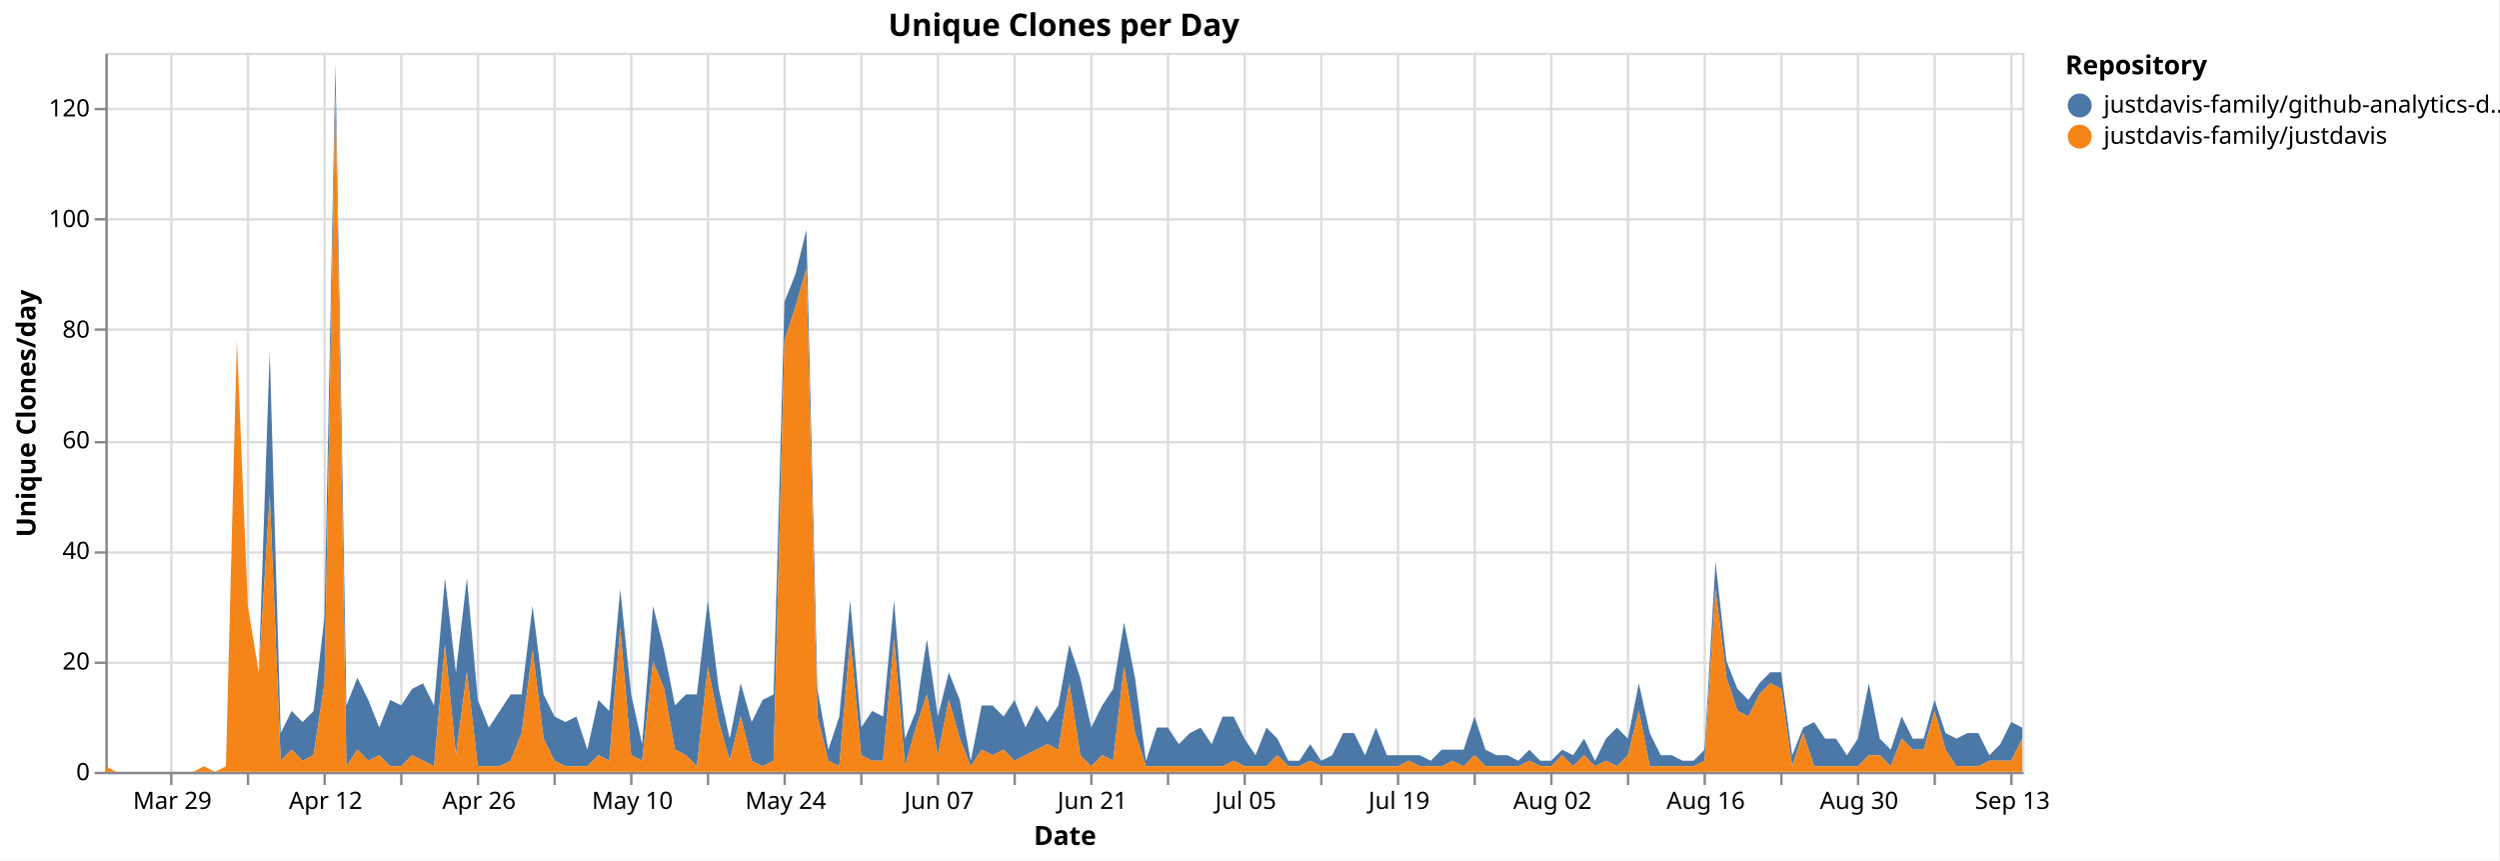
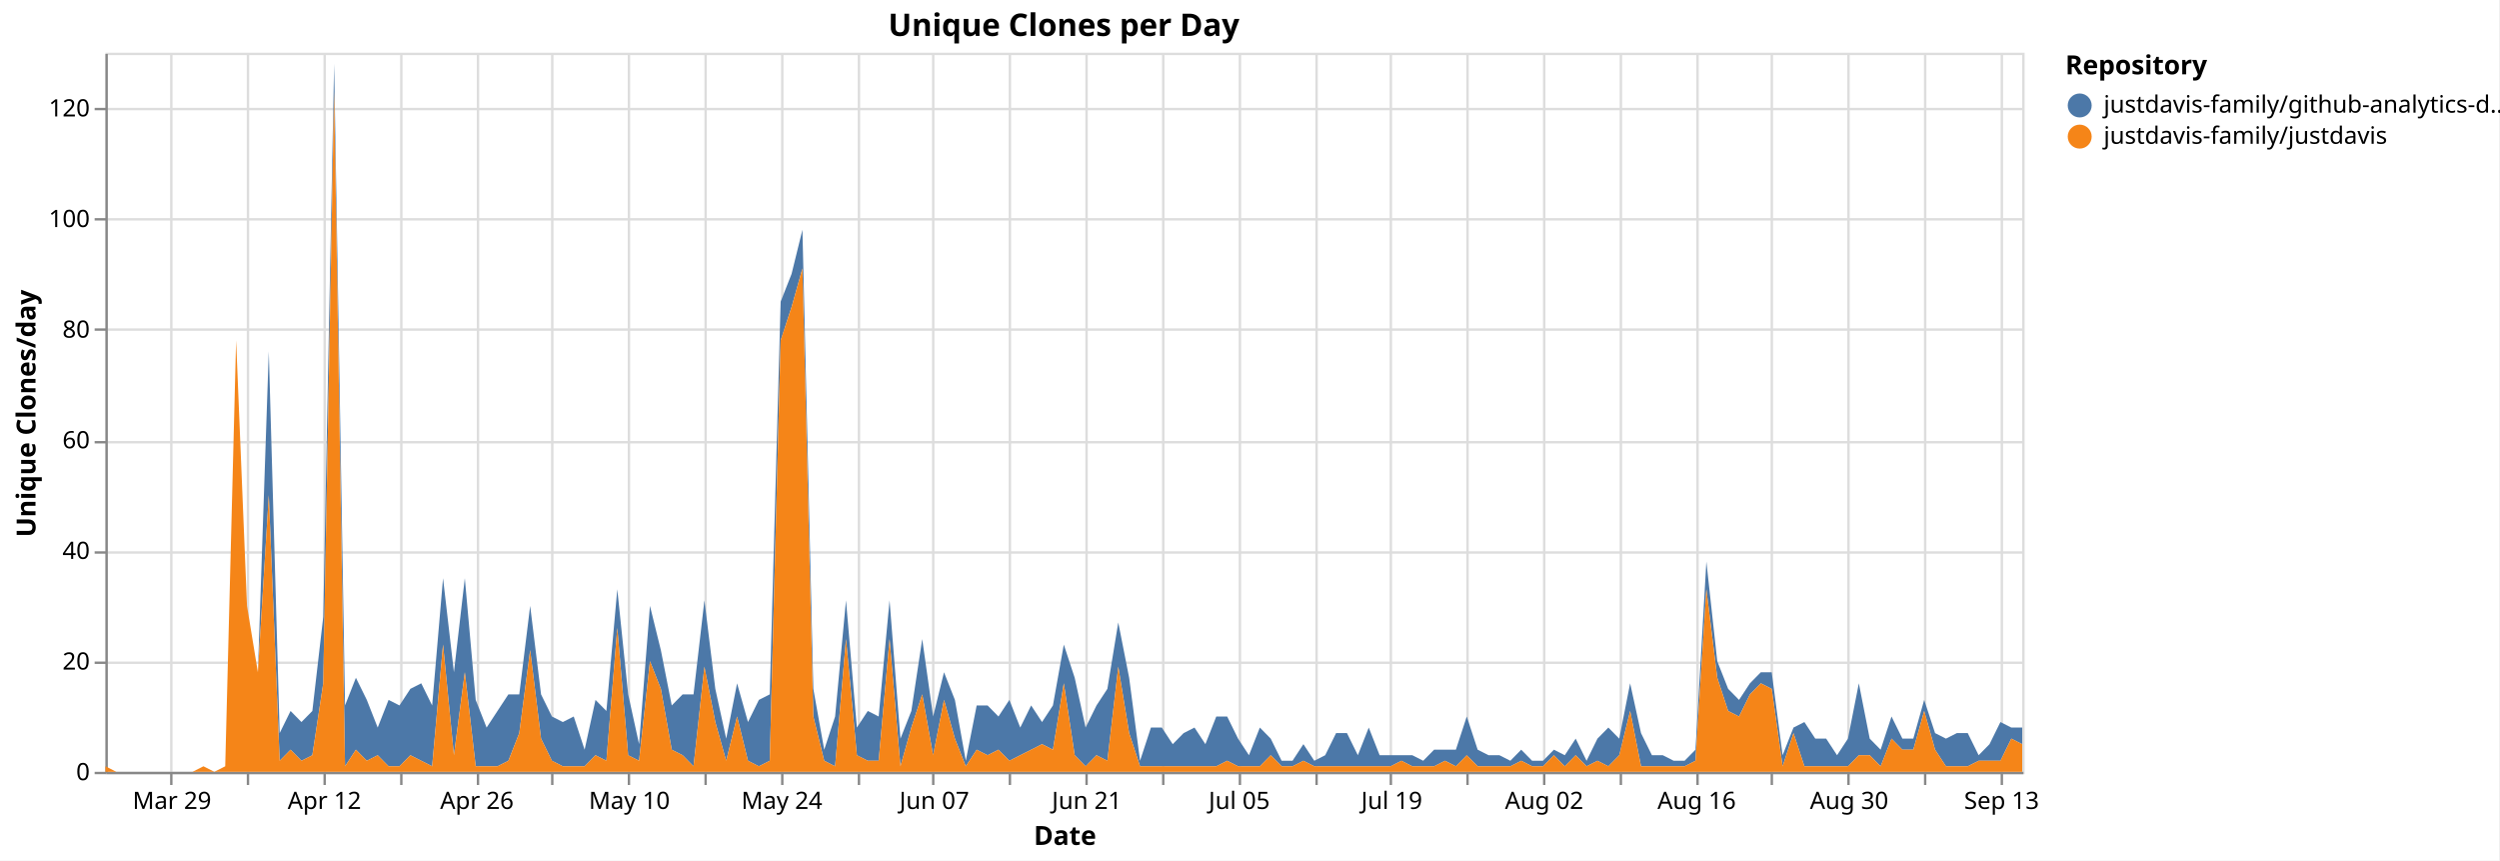
<svg xmlns="http://www.w3.org/2000/svg" version="1.1" class="marks" width="1043" height="359" viewBox="0 0 1043 359">
  <rect width="1043" height="359" fill="white" />
  <g fill="none" stroke-miterlimit="10" transform="translate(44,22)">
    <g class="mark-group role-frame root" role="graphics-object" aria-roledescription="group mark container">
      <g transform="translate(0,0)">
        <path class="background" aria-hidden="true" d="M0.5,0.5h800v300h-800Z" stroke="#ddd" />
        <g>
          <g class="mark-group role-axis" aria-hidden="true">
            <g transform="translate(0.5,300.5)">
              <path class="background" aria-hidden="true" d="M0,0h0v0h0Z" pointer-events="none" />
              <g>
                <g class="mark-rule role-axis-grid" pointer-events="none">
                  <line transform="translate(27,-300)" x2="0" y2="300" stroke="#ddd" stroke-width="1" opacity="1" />
                  <line transform="translate(59,-300)" x2="0" y2="300" stroke="#ddd" stroke-width="1" opacity="1" />
                  <line transform="translate(91,-300)" x2="0" y2="300" stroke="#ddd" stroke-width="1" opacity="1" />
                  <line transform="translate(123,-300)" x2="0" y2="300" stroke="#ddd" stroke-width="1" opacity="1" />
                  <line transform="translate(155,-300)" x2="0" y2="300" stroke="#ddd" stroke-width="1" opacity="1" />
-                   <line transform="translate(187,-300)" x2="0" y2="300" stroke="#ddd" stroke-width="1" opacity="1" />
-                   <line transform="translate(219,-300)" x2="0" y2="300" stroke="#ddd" stroke-width="1" opacity="1" />
-                   <line transform="translate(251,-300)" x2="0" y2="300" stroke="#ddd" stroke-width="1" opacity="1" />
-                   <line transform="translate(283,-300)" x2="0" y2="300" stroke="#ddd" stroke-width="1" opacity="1" />
-                   <line transform="translate(315,-300)" x2="0" y2="300" stroke="#ddd" stroke-width="1" opacity="1" />
-                   <line transform="translate(347,-300)" x2="0" y2="300" stroke="#ddd" stroke-width="1" opacity="1" />
-                   <line transform="translate(379,-300)" x2="0" y2="300" stroke="#ddd" stroke-width="1" opacity="1" />
-                   <line transform="translate(411,-300)" x2="0" y2="300" stroke="#ddd" stroke-width="1" opacity="1" />
-                   <line transform="translate(443,-300)" x2="0" y2="300" stroke="#ddd" stroke-width="1" opacity="1" />
-                   <line transform="translate(475,-300)" x2="0" y2="300" stroke="#ddd" stroke-width="1" opacity="1" />
-                   <line transform="translate(507,-300)" x2="0" y2="300" stroke="#ddd" stroke-width="1" opacity="1" />
-                   <line transform="translate(539,-300)" x2="0" y2="300" stroke="#ddd" stroke-width="1" opacity="1" />
-                   <line transform="translate(571,-300)" x2="0" y2="300" stroke="#ddd" stroke-width="1" opacity="1" />
-                   <line transform="translate(603,-300)" x2="0" y2="300" stroke="#ddd" stroke-width="1" opacity="1" />
-                   <line transform="translate(635,-300)" x2="0" y2="300" stroke="#ddd" stroke-width="1" opacity="1" />
-                   <line transform="translate(667,-300)" x2="0" y2="300" stroke="#ddd" stroke-width="1" opacity="1" />
-                   <line transform="translate(699,-300)" x2="0" y2="300" stroke="#ddd" stroke-width="1" opacity="1" />
-                   <line transform="translate(731,-300)" x2="0" y2="300" stroke="#ddd" stroke-width="1" opacity="1" />
-                   <line transform="translate(763,-300)" x2="0" y2="300" stroke="#ddd" stroke-width="1" opacity="1" />
-                   <line transform="translate(795,-300)" x2="0" y2="300" stroke="#ddd" stroke-width="1" opacity="1" />
+                   <line transform="translate(186,-300)" x2="0" y2="300" stroke="#ddd" stroke-width="1" opacity="1" />
+                   <line transform="translate(218,-300)" x2="0" y2="300" stroke="#ddd" stroke-width="1" opacity="1" />
+                   <line transform="translate(250,-300)" x2="0" y2="300" stroke="#ddd" stroke-width="1" opacity="1" />
+                   <line transform="translate(282,-300)" x2="0" y2="300" stroke="#ddd" stroke-width="1" opacity="1" />
+                   <line transform="translate(314,-300)" x2="0" y2="300" stroke="#ddd" stroke-width="1" opacity="1" />
+                   <line transform="translate(345,-300)" x2="0" y2="300" stroke="#ddd" stroke-width="1" opacity="1" />
+                   <line transform="translate(377,-300)" x2="0" y2="300" stroke="#ddd" stroke-width="1" opacity="1" />
+                   <line transform="translate(409,-300)" x2="0" y2="300" stroke="#ddd" stroke-width="1" opacity="1" />
+                   <line transform="translate(441,-300)" x2="0" y2="300" stroke="#ddd" stroke-width="1" opacity="1" />
+                   <line transform="translate(473,-300)" x2="0" y2="300" stroke="#ddd" stroke-width="1" opacity="1" />
+                   <line transform="translate(505,-300)" x2="0" y2="300" stroke="#ddd" stroke-width="1" opacity="1" />
+                   <line transform="translate(536,-300)" x2="0" y2="300" stroke="#ddd" stroke-width="1" opacity="1" />
+                   <line transform="translate(568,-300)" x2="0" y2="300" stroke="#ddd" stroke-width="1" opacity="1" />
+                   <line transform="translate(600,-300)" x2="0" y2="300" stroke="#ddd" stroke-width="1" opacity="1" />
+                   <line transform="translate(632,-300)" x2="0" y2="300" stroke="#ddd" stroke-width="1" opacity="1" />
+                   <line transform="translate(664,-300)" x2="0" y2="300" stroke="#ddd" stroke-width="1" opacity="1" />
+                   <line transform="translate(695,-300)" x2="0" y2="300" stroke="#ddd" stroke-width="1" opacity="1" />
+                   <line transform="translate(727,-300)" x2="0" y2="300" stroke="#ddd" stroke-width="1" opacity="1" />
+                   <line transform="translate(759,-300)" x2="0" y2="300" stroke="#ddd" stroke-width="1" opacity="1" />
+                   <line transform="translate(791,-300)" x2="0" y2="300" stroke="#ddd" stroke-width="1" opacity="1" />
                </g>
              </g>
              <path class="foreground" aria-hidden="true" d="" pointer-events="none" display="none" />
            </g>
          </g>
          <g class="mark-group role-axis" aria-hidden="true">
            <g transform="translate(0.5,0.5)">
              <path class="background" aria-hidden="true" d="M0,0h0v0h0Z" pointer-events="none" />
              <g>
                <g class="mark-rule role-axis-grid" pointer-events="none">
                  <line transform="translate(0,300)" x2="800" y2="0" stroke="#ddd" stroke-width="1" opacity="1" />
                  <line transform="translate(0,254)" x2="800" y2="0" stroke="#ddd" stroke-width="1" opacity="1" />
                  <line transform="translate(0,208)" x2="800" y2="0" stroke="#ddd" stroke-width="1" opacity="1" />
                  <line transform="translate(0,162)" x2="800" y2="0" stroke="#ddd" stroke-width="1" opacity="1" />
                  <line transform="translate(0,115)" x2="800" y2="0" stroke="#ddd" stroke-width="1" opacity="1" />
                  <line transform="translate(0,69)" x2="800" y2="0" stroke="#ddd" stroke-width="1" opacity="1" />
                  <line transform="translate(0,23)" x2="800" y2="0" stroke="#ddd" stroke-width="1" opacity="1" />
                </g>
              </g>
              <path class="foreground" aria-hidden="true" d="" pointer-events="none" display="none" />
            </g>
          </g>
-           <g class="mark-group role-axis" role="graphics-symbol" aria-roledescription="axis" aria-label="X-axis titled 'Date' for a time scale with values from Monday, 23 March 2026, 12:00:00 AM to Monday, 14 September 2026, 12:00:00 AM">
+           <g class="mark-group role-axis" role="graphics-symbol" aria-roledescription="axis" aria-label="X-axis titled 'Date' for a time scale with values from Monday, 23 March 2026, 12:00:00 AM to Tuesday, 15 September 2026, 12:00:00 AM">
            <g transform="translate(0.5,300.5)">
              <path class="background" aria-hidden="true" d="M0,0h0v0h0Z" pointer-events="none" />
              <g>
                <g class="mark-rule role-axis-tick" pointer-events="none">
                  <line transform="translate(27,0)" x2="0" y2="5" stroke="#888" stroke-width="1" opacity="1" />
                  <line transform="translate(59,0)" x2="0" y2="5" stroke="#888" stroke-width="1" opacity="1" />
                  <line transform="translate(91,0)" x2="0" y2="5" stroke="#888" stroke-width="1" opacity="1" />
                  <line transform="translate(123,0)" x2="0" y2="5" stroke="#888" stroke-width="1" opacity="1" />
                  <line transform="translate(155,0)" x2="0" y2="5" stroke="#888" stroke-width="1" opacity="1" />
-                   <line transform="translate(187,0)" x2="0" y2="5" stroke="#888" stroke-width="1" opacity="1" />
-                   <line transform="translate(219,0)" x2="0" y2="5" stroke="#888" stroke-width="1" opacity="1" />
-                   <line transform="translate(251,0)" x2="0" y2="5" stroke="#888" stroke-width="1" opacity="1" />
-                   <line transform="translate(283,0)" x2="0" y2="5" stroke="#888" stroke-width="1" opacity="1" />
-                   <line transform="translate(315,0)" x2="0" y2="5" stroke="#888" stroke-width="1" opacity="1" />
-                   <line transform="translate(347,0)" x2="0" y2="5" stroke="#888" stroke-width="1" opacity="1" />
-                   <line transform="translate(379,0)" x2="0" y2="5" stroke="#888" stroke-width="1" opacity="1" />
-                   <line transform="translate(411,0)" x2="0" y2="5" stroke="#888" stroke-width="1" opacity="1" />
-                   <line transform="translate(443,0)" x2="0" y2="5" stroke="#888" stroke-width="1" opacity="1" />
-                   <line transform="translate(475,0)" x2="0" y2="5" stroke="#888" stroke-width="1" opacity="1" />
-                   <line transform="translate(507,0)" x2="0" y2="5" stroke="#888" stroke-width="1" opacity="1" />
-                   <line transform="translate(539,0)" x2="0" y2="5" stroke="#888" stroke-width="1" opacity="1" />
-                   <line transform="translate(571,0)" x2="0" y2="5" stroke="#888" stroke-width="1" opacity="1" />
-                   <line transform="translate(603,0)" x2="0" y2="5" stroke="#888" stroke-width="1" opacity="1" />
-                   <line transform="translate(635,0)" x2="0" y2="5" stroke="#888" stroke-width="1" opacity="1" />
-                   <line transform="translate(667,0)" x2="0" y2="5" stroke="#888" stroke-width="1" opacity="1" />
-                   <line transform="translate(699,0)" x2="0" y2="5" stroke="#888" stroke-width="1" opacity="1" />
-                   <line transform="translate(731,0)" x2="0" y2="5" stroke="#888" stroke-width="1" opacity="1" />
-                   <line transform="translate(763,0)" x2="0" y2="5" stroke="#888" stroke-width="1" opacity="1" />
-                   <line transform="translate(795,0)" x2="0" y2="5" stroke="#888" stroke-width="1" opacity="1" />
+                   <line transform="translate(186,0)" x2="0" y2="5" stroke="#888" stroke-width="1" opacity="1" />
+                   <line transform="translate(218,0)" x2="0" y2="5" stroke="#888" stroke-width="1" opacity="1" />
+                   <line transform="translate(250,0)" x2="0" y2="5" stroke="#888" stroke-width="1" opacity="1" />
+                   <line transform="translate(282,0)" x2="0" y2="5" stroke="#888" stroke-width="1" opacity="1" />
+                   <line transform="translate(314,0)" x2="0" y2="5" stroke="#888" stroke-width="1" opacity="1" />
+                   <line transform="translate(345,0)" x2="0" y2="5" stroke="#888" stroke-width="1" opacity="1" />
+                   <line transform="translate(377,0)" x2="0" y2="5" stroke="#888" stroke-width="1" opacity="1" />
+                   <line transform="translate(409,0)" x2="0" y2="5" stroke="#888" stroke-width="1" opacity="1" />
+                   <line transform="translate(441,0)" x2="0" y2="5" stroke="#888" stroke-width="1" opacity="1" />
+                   <line transform="translate(473,0)" x2="0" y2="5" stroke="#888" stroke-width="1" opacity="1" />
+                   <line transform="translate(505,0)" x2="0" y2="5" stroke="#888" stroke-width="1" opacity="1" />
+                   <line transform="translate(536,0)" x2="0" y2="5" stroke="#888" stroke-width="1" opacity="1" />
+                   <line transform="translate(568,0)" x2="0" y2="5" stroke="#888" stroke-width="1" opacity="1" />
+                   <line transform="translate(600,0)" x2="0" y2="5" stroke="#888" stroke-width="1" opacity="1" />
+                   <line transform="translate(632,0)" x2="0" y2="5" stroke="#888" stroke-width="1" opacity="1" />
+                   <line transform="translate(664,0)" x2="0" y2="5" stroke="#888" stroke-width="1" opacity="1" />
+                   <line transform="translate(695,0)" x2="0" y2="5" stroke="#888" stroke-width="1" opacity="1" />
+                   <line transform="translate(727,0)" x2="0" y2="5" stroke="#888" stroke-width="1" opacity="1" />
+                   <line transform="translate(759,0)" x2="0" y2="5" stroke="#888" stroke-width="1" opacity="1" />
+                   <line transform="translate(791,0)" x2="0" y2="5" stroke="#888" stroke-width="1" opacity="1" />
                </g>
                <g class="mark-text role-axis-label" pointer-events="none">
-                   <text text-anchor="middle" transform="translate(27.42857,15)" font-family="sans-serif" font-size="10px" fill="#000" opacity="1">Mar 29</text>
-                   <text text-anchor="middle" transform="translate(59.42857,15)" font-family="sans-serif" font-size="10px" fill="#000" opacity="0">Apr 05</text>
-                   <text text-anchor="middle" transform="translate(91.42857,15)" font-family="sans-serif" font-size="10px" fill="#000" opacity="1">Apr 12</text>
-                   <text text-anchor="middle" transform="translate(123.4286,15)" font-family="sans-serif" font-size="10px" fill="#000" opacity="0">Apr 19</text>
-                   <text text-anchor="middle" transform="translate(155.4286,15)" font-family="sans-serif" font-size="10px" fill="#000" opacity="1">Apr 26</text>
-                   <text text-anchor="middle" transform="translate(187.4286,15)" font-family="sans-serif" font-size="10px" fill="#000" opacity="0">May 03</text>
-                   <text text-anchor="middle" transform="translate(219.4286,15)" font-family="sans-serif" font-size="10px" fill="#000" opacity="1">May 10</text>
-                   <text text-anchor="middle" transform="translate(251.4286,15)" font-family="sans-serif" font-size="10px" fill="#000" opacity="0">May 17</text>
-                   <text text-anchor="middle" transform="translate(283.4286,15)" font-family="sans-serif" font-size="10px" fill="#000" opacity="1">May 24</text>
-                   <text text-anchor="middle" transform="translate(315.4286,15)" font-family="sans-serif" font-size="10px" fill="#000" opacity="0">May 31</text>
-                   <text text-anchor="middle" transform="translate(347.4286,15)" font-family="sans-serif" font-size="10px" fill="#000" opacity="1">Jun 07</text>
-                   <text text-anchor="middle" transform="translate(379.4286,15)" font-family="sans-serif" font-size="10px" fill="#000" opacity="0">Jun 14</text>
-                   <text text-anchor="middle" transform="translate(411.4286,15)" font-family="sans-serif" font-size="10px" fill="#000" opacity="1">Jun 21</text>
-                   <text text-anchor="middle" transform="translate(443.4286,15)" font-family="sans-serif" font-size="10px" fill="#000" opacity="0">Jun 28</text>
-                   <text text-anchor="middle" transform="translate(475.4286,15)" font-family="sans-serif" font-size="10px" fill="#000" opacity="1">Jul 05</text>
-                   <text text-anchor="middle" transform="translate(507.4286,15)" font-family="sans-serif" font-size="10px" fill="#000" opacity="0">Jul 12</text>
-                   <text text-anchor="middle" transform="translate(539.4286,15)" font-family="sans-serif" font-size="10px" fill="#000" opacity="1">Jul 19</text>
-                   <text text-anchor="middle" transform="translate(571.4286,15)" font-family="sans-serif" font-size="10px" fill="#000" opacity="0">Jul 26</text>
-                   <text text-anchor="middle" transform="translate(603.4286,15)" font-family="sans-serif" font-size="10px" fill="#000" opacity="1">Aug 02</text>
-                   <text text-anchor="middle" transform="translate(635.4286,15)" font-family="sans-serif" font-size="10px" fill="#000" opacity="0">Aug 09</text>
-                   <text text-anchor="middle" transform="translate(667.4286,15)" font-family="sans-serif" font-size="10px" fill="#000" opacity="1">Aug 16</text>
-                   <text text-anchor="middle" transform="translate(699.4286,15)" font-family="sans-serif" font-size="10px" fill="#000" opacity="0">Aug 23</text>
-                   <text text-anchor="middle" transform="translate(731.4286,15)" font-family="sans-serif" font-size="10px" fill="#000" opacity="1">Aug 30</text>
-                   <text text-anchor="middle" transform="translate(763.4286,15)" font-family="sans-serif" font-size="10px" fill="#000" opacity="0">Sep 06</text>
-                   <text text-anchor="middle" transform="translate(795.4286,15)" font-family="sans-serif" font-size="10px" fill="#000" opacity="1">Sep 13</text>
+                   <text text-anchor="middle" transform="translate(27.27273,15)" font-family="sans-serif" font-size="10px" fill="#000" opacity="1">Mar 29</text>
+                   <text text-anchor="middle" transform="translate(59.09091,15)" font-family="sans-serif" font-size="10px" fill="#000" opacity="0">Apr 05</text>
+                   <text text-anchor="middle" transform="translate(90.90909,15)" font-family="sans-serif" font-size="10px" fill="#000" opacity="1">Apr 12</text>
+                   <text text-anchor="middle" transform="translate(122.7273,15)" font-family="sans-serif" font-size="10px" fill="#000" opacity="0">Apr 19</text>
+                   <text text-anchor="middle" transform="translate(154.5455,15)" font-family="sans-serif" font-size="10px" fill="#000" opacity="1">Apr 26</text>
+                   <text text-anchor="middle" transform="translate(186.3636,15)" font-family="sans-serif" font-size="10px" fill="#000" opacity="0">May 03</text>
+                   <text text-anchor="middle" transform="translate(218.1818,15)" font-family="sans-serif" font-size="10px" fill="#000" opacity="1">May 10</text>
+                   <text text-anchor="middle" transform="translate(250,15)" font-family="sans-serif" font-size="10px" fill="#000" opacity="0">May 17</text>
+                   <text text-anchor="middle" transform="translate(281.8182,15)" font-family="sans-serif" font-size="10px" fill="#000" opacity="1">May 24</text>
+                   <text text-anchor="middle" transform="translate(313.6364,15)" font-family="sans-serif" font-size="10px" fill="#000" opacity="0">May 31</text>
+                   <text text-anchor="middle" transform="translate(345.4545,15)" font-family="sans-serif" font-size="10px" fill="#000" opacity="1">Jun 07</text>
+                   <text text-anchor="middle" transform="translate(377.2727,15)" font-family="sans-serif" font-size="10px" fill="#000" opacity="0">Jun 14</text>
+                   <text text-anchor="middle" transform="translate(409.0909,15)" font-family="sans-serif" font-size="10px" fill="#000" opacity="1">Jun 21</text>
+                   <text text-anchor="middle" transform="translate(440.9091,15)" font-family="sans-serif" font-size="10px" fill="#000" opacity="0">Jun 28</text>
+                   <text text-anchor="middle" transform="translate(472.7273,15)" font-family="sans-serif" font-size="10px" fill="#000" opacity="1">Jul 05</text>
+                   <text text-anchor="middle" transform="translate(504.5455,15)" font-family="sans-serif" font-size="10px" fill="#000" opacity="0">Jul 12</text>
+                   <text text-anchor="middle" transform="translate(536.3636,15)" font-family="sans-serif" font-size="10px" fill="#000" opacity="1">Jul 19</text>
+                   <text text-anchor="middle" transform="translate(568.1818,15)" font-family="sans-serif" font-size="10px" fill="#000" opacity="0">Jul 26</text>
+                   <text text-anchor="middle" transform="translate(600,15)" font-family="sans-serif" font-size="10px" fill="#000" opacity="1">Aug 02</text>
+                   <text text-anchor="middle" transform="translate(631.8182,15)" font-family="sans-serif" font-size="10px" fill="#000" opacity="0">Aug 09</text>
+                   <text text-anchor="middle" transform="translate(663.6364,15)" font-family="sans-serif" font-size="10px" fill="#000" opacity="1">Aug 16</text>
+                   <text text-anchor="middle" transform="translate(695.4545,15)" font-family="sans-serif" font-size="10px" fill="#000" opacity="0">Aug 23</text>
+                   <text text-anchor="middle" transform="translate(727.2727,15)" font-family="sans-serif" font-size="10px" fill="#000" opacity="1">Aug 30</text>
+                   <text text-anchor="middle" transform="translate(759.0909,15)" font-family="sans-serif" font-size="10px" fill="#000" opacity="0">Sep 06</text>
+                   <text text-anchor="middle" transform="translate(790.9091,15)" font-family="sans-serif" font-size="10px" fill="#000" opacity="1">Sep 13</text>
                </g>
                <g class="mark-rule role-axis-domain" pointer-events="none">
                  <line transform="translate(0,0)" x2="800" y2="0" stroke="#888" stroke-width="1" opacity="1" />
                </g>
                <g class="mark-text role-axis-title" pointer-events="none">
                  <text text-anchor="middle" transform="translate(400,30)" font-family="sans-serif" font-size="11px" font-weight="bold" fill="#000" opacity="1">Date</text>
                </g>
              </g>
              <path class="foreground" aria-hidden="true" d="" pointer-events="none" display="none" />
            </g>
          </g>
          <g class="mark-group role-axis" role="graphics-symbol" aria-roledescription="axis" aria-label="Y-axis titled 'Unique Clones/day' for a linear scale with values from 0 to 130">
            <g transform="translate(0.5,0.5)">
              <path class="background" aria-hidden="true" d="M0,0h0v0h0Z" pointer-events="none" />
              <g>
                <g class="mark-rule role-axis-tick" pointer-events="none">
                  <line transform="translate(0,300)" x2="-5" y2="0" stroke="#888" stroke-width="1" opacity="1" />
                  <line transform="translate(0,254)" x2="-5" y2="0" stroke="#888" stroke-width="1" opacity="1" />
                  <line transform="translate(0,208)" x2="-5" y2="0" stroke="#888" stroke-width="1" opacity="1" />
                  <line transform="translate(0,162)" x2="-5" y2="0" stroke="#888" stroke-width="1" opacity="1" />
                  <line transform="translate(0,115)" x2="-5" y2="0" stroke="#888" stroke-width="1" opacity="1" />
                  <line transform="translate(0,69)" x2="-5" y2="0" stroke="#888" stroke-width="1" opacity="1" />
                  <line transform="translate(0,23)" x2="-5" y2="0" stroke="#888" stroke-width="1" opacity="1" />
                </g>
                <g class="mark-text role-axis-label" pointer-events="none">
                  <text text-anchor="end" transform="translate(-7,303)" font-family="sans-serif" font-size="10px" fill="#000" opacity="1">0</text>
                  <text text-anchor="end" transform="translate(-7,256.8462)" font-family="sans-serif" font-size="10px" fill="#000" opacity="1">20</text>
                  <text text-anchor="end" transform="translate(-7,210.6923)" font-family="sans-serif" font-size="10px" fill="#000" opacity="1">40</text>
                  <text text-anchor="end" transform="translate(-7,164.5385)" font-family="sans-serif" font-size="10px" fill="#000" opacity="1">60</text>
                  <text text-anchor="end" transform="translate(-7,118.3846)" font-family="sans-serif" font-size="10px" fill="#000" opacity="1">80</text>
                  <text text-anchor="end" transform="translate(-7,72.23077)" font-family="sans-serif" font-size="10px" fill="#000" opacity="1">100</text>
                  <text text-anchor="end" transform="translate(-7,26.07692)" font-family="sans-serif" font-size="10px" fill="#000" opacity="1">120</text>
                </g>
                <g class="mark-rule role-axis-domain" pointer-events="none">
                  <line transform="translate(0,300)" x2="0" y2="-300" stroke="#888" stroke-width="1" opacity="1" />
                </g>
                <g class="mark-text role-axis-title" pointer-events="none">
                  <text text-anchor="middle" transform="translate(-27.68457,150) rotate(-90) translate(0,-2)" font-family="sans-serif" font-size="11px" font-weight="bold" fill="#000" opacity="1">Unique Clones/day</text>
                </g>
              </g>
              <path class="foreground" aria-hidden="true" d="" pointer-events="none" display="none" />
            </g>
          </g>
          <g class="mark-group role-scope pathgroup" role="graphics-object" aria-roledescription="group mark container">
            <g transform="translate(0,0)">
              <path class="background" aria-hidden="true" d="M0,0h800v300h-800Z" />
              <g>
                <g class="mark-area role-mark marks" role="graphics-object" aria-roledescription="area mark container">
-                   <path aria-label="Date: Mar 23, 2026; Unique Clones/day: 0; Repository: justdavis-family/github-analytics-data" role="graphics-symbol" aria-roledescription="area mark" d="M0,297.692L4.571,300L9.143,300L13.714,300L18.286,300L22.857,300L27.429,300L32,300L36.571,300L41.143,297.692L45.714,300L50.286,297.692L54.857,120L59.429,230.769L64,258.462L68.571,124.615L73.143,283.846L77.714,274.615L82.286,279.231L86.857,274.615L91.429,235.385L96,4.615L100.571,272.308L105.143,260.769L109.714,270L114.286,281.538L118.857,270L123.429,272.308L128,265.385L132.571,263.077L137.143,272.308L141.714,219.231L146.286,258.462L150.857,219.231L155.429,270L160,281.538L164.571,274.615L169.143,267.692L173.714,267.692L178.286,230.769L182.857,267.692L187.429,276.923L192,279.231L196.571,276.923L201.143,290.769L205.714,270L210.286,274.615L214.857,223.846L219.429,267.692L224,288.462L228.571,230.769L233.143,249.231L237.714,272.308L242.286,267.692L246.857,267.692L251.429,228.462L256,265.385L260.571,286.154L265.143,263.077L269.714,279.231L274.286,270L278.857,267.692L283.429,103.846L288,92.308L292.571,73.846L297.143,265.385L301.714,290.769L306.286,276.923L310.857,228.462L315.429,281.538L320,274.615L324.571,276.923L329.143,228.462L333.714,286.154L338.286,274.615L342.857,244.615L347.429,276.923L352,258.462L356.571,270L361.143,295.385L365.714,272.308L370.286,272.308L374.857,276.923L379.429,270L384,281.538L388.571,272.308L393.143,279.231L397.714,272.308L402.286,246.923L406.857,260.769L411.429,281.538L416,272.308L420.571,265.385L425.143,237.692L429.714,260.769L434.286,295.385L438.857,281.538L443.429,281.538L448,288.462L452.571,283.846L457.143,281.538L461.714,288.462L466.286,276.923L470.857,276.923L475.429,286.154L480,293.077L484.571,281.538L489.143,286.154L493.714,295.385L498.286,295.385L502.857,288.462L507.429,295.385L512,293.077L516.571,283.846L521.143,283.846L525.714,293.077L530.286,281.538L534.857,293.077L539.429,293.077L544,293.077L548.571,293.077L553.143,295.385L557.714,290.769L562.286,290.769L566.857,290.769L571.429,276.923L576,290.769L580.571,293.077L585.143,293.077L589.714,295.385L594.286,290.769L598.857,295.385L603.429,295.385L608,290.769L612.571,293.077L617.143,286.154L621.714,295.385L626.286,286.154L630.857,281.538L635.429,286.154L640,263.077L644.571,283.846L649.143,293.077L653.714,293.077L658.286,295.385L662.857,295.385L667.429,290.769L672,212.308L676.571,253.846L681.143,265.385L685.714,270L690.286,263.077L694.857,258.462L699.429,258.462L704,293.077L708.571,281.538L713.143,279.231L717.714,286.154L722.286,286.154L726.857,293.077L731.429,286.154L736,263.077L740.571,286.154L745.143,290.769L749.714,276.923L754.286,286.154L758.857,286.154L763.429,270L768,283.846L772.571,286.154L777.143,283.846L781.714,283.846L786.286,293.077L790.857,288.462L795.429,279.231L800,281.538L800,286.154L795.429,295.385L790.857,295.385L786.286,295.385L781.714,297.692L777.143,297.692L772.571,297.692L768,290.769L763.429,274.615L758.857,290.769L754.286,290.769L749.714,286.154L745.143,297.692L740.571,293.077L736,293.077L731.429,297.692L726.857,297.692L722.286,297.692L717.714,297.692L713.143,297.692L708.571,283.846L704,297.692L699.429,265.385L694.857,263.077L690.286,267.692L685.714,276.923L681.143,274.615L676.571,260.769L672,223.846L667.429,295.385L662.857,297.692L658.286,297.692L653.714,297.692L649.143,297.692L644.571,297.692L640,274.615L635.429,293.077L630.857,297.692L626.286,295.385L621.714,297.692L617.143,293.077L612.571,297.692L608,293.077L603.429,297.692L598.857,297.692L594.286,295.385L589.714,297.692L585.143,297.692L580.571,297.692L576,297.692L571.429,293.077L566.857,297.692L562.286,295.385L557.714,297.692L553.143,297.692L548.571,297.692L544,295.385L539.429,297.692L534.857,297.692L530.286,297.692L525.714,297.692L521.143,297.692L516.571,297.692L512,297.692L507.429,297.692L502.857,295.385L498.286,297.692L493.714,297.692L489.143,293.077L484.571,297.692L480,297.692L475.429,297.692L470.857,295.385L466.286,297.692L461.714,297.692L457.143,297.692L452.571,297.692L448,297.692L443.429,297.692L438.857,297.692L434.286,297.692L429.714,283.846L425.143,256.154L420.571,295.385L416,293.077L411.429,297.692L406.857,293.077L402.286,263.077L397.714,290.769L393.143,288.462L388.571,290.769L384,293.077L379.429,295.385L374.857,290.769L370.286,293.077L365.714,290.769L361.143,297.692L356.571,286.154L352,270L347.429,293.077L342.857,267.692L338.286,281.538L333.714,297.692L329.143,244.615L324.571,295.385L320,295.385L315.429,293.077L310.857,244.615L306.286,297.692L301.714,295.385L297.143,276.923L292.571,90L288,106.154L283.429,120L278.857,295.385L274.286,297.692L269.714,295.385L265.143,276.923L260.571,295.385L256,279.231L251.429,256.154L246.857,297.692L242.286,293.077L237.714,290.769L233.143,265.385L228.571,253.846L224,295.385L219.429,293.077L214.857,240L210.286,295.385L205.714,293.077L201.143,297.692L196.571,297.692L192,297.692L187.429,295.385L182.857,286.154L178.286,249.231L173.714,283.846L169.143,295.385L164.571,297.692L160,297.692L155.429,297.692L150.857,258.462L146.286,293.077L141.714,246.923L137.143,297.692L132.571,295.385L128,293.077L123.429,297.692L118.857,297.692L114.286,293.077L109.714,295.385L105.143,290.769L100.571,297.692L96,16.154L91.429,263.077L86.857,293.077L82.286,295.385L77.714,290.769L73.143,295.385L68.571,184.615L64,258.462L59.429,230.769L54.857,120L50.286,297.692L45.714,300L41.143,297.692L36.571,300L32,300L27.429,300L22.857,300L18.286,300L13.714,300L9.143,300L4.571,300L0,297.692Z" fill="#4c78a8" />
+                   <path aria-label="Date: Mar 23, 2026; Unique Clones/day: 0; Repository: justdavis-family/github-analytics-data" role="graphics-symbol" aria-roledescription="area mark" d="M0,297.692L4.545,300L9.091,300L13.636,300L18.182,300L22.727,300L27.273,300L31.818,300L36.364,300L40.909,297.692L45.455,300L50,297.692L54.545,120L59.091,230.769L63.636,258.462L68.182,124.615L72.727,283.846L77.273,274.615L81.818,279.231L86.364,274.615L90.909,235.385L95.455,4.615L100,272.308L104.545,260.769L109.091,270L113.636,281.538L118.182,270L122.727,272.308L127.273,265.385L131.818,263.077L136.364,272.308L140.909,219.231L145.455,258.462L150,219.231L154.545,270L159.091,281.538L163.636,274.615L168.182,267.692L172.727,267.692L177.273,230.769L181.818,267.692L186.364,276.923L190.909,279.231L195.455,276.923L200,290.769L204.545,270L209.091,274.615L213.636,223.846L218.182,267.692L222.727,288.462L227.273,230.769L231.818,249.231L236.364,272.308L240.909,267.692L245.455,267.692L250,228.462L254.545,265.385L259.091,286.154L263.636,263.077L268.182,279.231L272.727,270L277.273,267.692L281.818,103.846L286.364,92.308L290.909,73.846L295.455,265.385L300,290.769L304.545,276.923L309.091,228.462L313.636,281.538L318.182,274.615L322.727,276.923L327.273,228.462L331.818,286.154L336.364,274.615L340.909,244.615L345.455,276.923L350,258.462L354.545,270L359.091,295.385L363.636,272.308L368.182,272.308L372.727,276.923L377.273,270L381.818,281.538L386.364,272.308L390.909,279.231L395.455,272.308L400,246.923L404.545,260.769L409.091,281.538L413.636,272.308L418.182,265.385L422.727,237.692L427.273,260.769L431.818,295.385L436.364,281.538L440.909,281.538L445.455,288.462L450,283.846L454.545,281.538L459.091,288.462L463.636,276.923L468.182,276.923L472.727,286.154L477.273,293.077L481.818,281.538L486.364,286.154L490.909,295.385L495.455,295.385L500,288.462L504.545,295.385L509.091,293.077L513.636,283.846L518.182,283.846L522.727,293.077L527.273,281.538L531.818,293.077L536.364,293.077L540.909,293.077L545.455,293.077L550,295.385L554.545,290.769L559.091,290.769L563.636,290.769L568.182,276.923L572.727,290.769L577.273,293.077L581.818,293.077L586.364,295.385L590.909,290.769L595.455,295.385L600,295.385L604.545,290.769L609.091,293.077L613.636,286.154L618.182,295.385L622.727,286.154L627.273,281.538L631.818,286.154L636.364,263.077L640.909,283.846L645.455,293.077L650,293.077L654.545,295.385L659.091,295.385L663.636,290.769L668.182,212.308L672.727,253.846L677.273,265.385L681.818,270L686.364,263.077L690.909,258.462L695.455,258.462L700,293.077L704.545,281.538L709.091,279.231L713.636,286.154L718.182,286.154L722.727,293.077L727.273,286.154L731.818,263.077L736.364,286.154L740.909,290.769L745.455,276.923L750,286.154L754.545,286.154L759.091,270L763.636,283.846L768.182,286.154L772.727,283.846L777.273,283.846L781.818,293.077L786.364,288.462L790.909,279.231L795.455,281.538L800,281.538L800,288.462L795.455,286.154L790.909,295.385L786.364,295.385L781.818,295.385L777.273,297.692L772.727,297.692L768.182,297.692L763.636,290.769L759.091,274.615L754.545,290.769L750,290.769L745.455,286.154L740.909,297.692L736.364,293.077L731.818,293.077L727.273,297.692L722.727,297.692L718.182,297.692L713.636,297.692L709.091,297.692L704.545,283.846L700,297.692L695.455,265.385L690.909,263.077L686.364,267.692L681.818,276.923L677.273,274.615L672.727,260.769L668.182,223.846L663.636,295.385L659.091,297.692L654.545,297.692L650,297.692L645.455,297.692L640.909,297.692L636.364,274.615L631.818,293.077L627.273,297.692L622.727,295.385L618.182,297.692L613.636,293.077L609.091,297.692L604.545,293.077L600,297.692L595.455,297.692L590.909,295.385L586.364,297.692L581.818,297.692L577.273,297.692L572.727,297.692L568.182,293.077L563.636,297.692L559.091,295.385L554.545,297.692L550,297.692L545.455,297.692L540.909,295.385L536.364,297.692L531.818,297.692L527.273,297.692L522.727,297.692L518.182,297.692L513.636,297.692L509.091,297.692L504.545,297.692L500,295.385L495.455,297.692L490.909,297.692L486.364,293.077L481.818,297.692L477.273,297.692L472.727,297.692L468.182,295.385L463.636,297.692L459.091,297.692L454.545,297.692L450,297.692L445.455,297.692L440.909,297.692L436.364,297.692L431.818,297.692L427.273,283.846L422.727,256.154L418.182,295.385L413.636,293.077L409.091,297.692L404.545,293.077L400,263.077L395.455,290.769L390.909,288.462L386.364,290.769L381.818,293.077L377.273,295.385L372.727,290.769L368.182,293.077L363.636,290.769L359.091,297.692L354.545,286.154L350,270L345.455,293.077L340.909,267.692L336.364,281.538L331.818,297.692L327.273,244.615L322.727,295.385L318.182,295.385L313.636,293.077L309.091,244.615L304.545,297.692L300,295.385L295.455,276.923L290.909,90L286.364,106.154L281.818,120L277.273,295.385L272.727,297.692L268.182,295.385L263.636,276.923L259.091,295.385L254.545,279.231L250,256.154L245.455,297.692L240.909,293.077L236.364,290.769L231.818,265.385L227.273,253.846L222.727,295.385L218.182,293.077L213.636,240L209.091,295.385L204.545,293.077L200,297.692L195.455,297.692L190.909,297.692L186.364,295.385L181.818,286.154L177.273,249.231L172.727,283.846L168.182,295.385L163.636,297.692L159.091,297.692L154.545,297.692L150,258.462L145.455,293.077L140.909,246.923L136.364,297.692L131.818,295.385L127.273,293.077L122.727,297.692L118.182,297.692L113.636,293.077L109.091,295.385L104.545,290.769L100,297.692L95.455,16.154L90.909,263.077L86.364,293.077L81.818,295.385L77.273,290.769L72.727,295.385L68.182,184.615L63.636,258.462L59.091,230.769L54.545,120L50,297.692L45.455,300L40.909,297.692L36.364,300L31.818,300L27.273,300L22.727,300L18.182,300L13.636,300L9.091,300L4.545,300L0,297.692Z" fill="#4c78a8" />
                </g>
              </g>
              <path class="foreground" aria-hidden="true" d="" display="none" />
            </g>
            <g transform="translate(0,0)">
              <path class="background" aria-hidden="true" d="M0,0h800v300h-800Z" />
              <g>
                <g class="mark-area role-mark marks" role="graphics-object" aria-roledescription="area mark container">
-                   <path aria-label="Date: Mar 23, 2026; Unique Clones/day: 1; Repository: justdavis-family/justdavis" role="graphics-symbol" aria-roledescription="area mark" d="M0,297.692L4.571,300L9.143,300L13.714,300L18.286,300L22.857,300L27.429,300L32,300L36.571,300L41.143,297.692L45.714,300L50.286,297.692L54.857,120L59.429,230.769L64,258.462L68.571,184.615L73.143,295.385L77.714,290.769L82.286,295.385L86.857,293.077L91.429,263.077L96,16.154L100.571,297.692L105.143,290.769L109.714,295.385L114.286,293.077L118.857,297.692L123.429,297.692L128,293.077L132.571,295.385L137.143,297.692L141.714,246.923L146.286,293.077L150.857,258.462L155.429,297.692L160,297.692L164.571,297.692L169.143,295.385L173.714,283.846L178.286,249.231L182.857,286.154L187.429,295.385L192,297.692L196.571,297.692L201.143,297.692L205.714,293.077L210.286,295.385L214.857,240L219.429,293.077L224,295.385L228.571,253.846L233.143,265.385L237.714,290.769L242.286,293.077L246.857,297.692L251.429,256.154L256,279.231L260.571,295.385L265.143,276.923L269.714,295.385L274.286,297.692L278.857,295.385L283.429,120L288,106.154L292.571,90L297.143,276.923L301.714,295.385L306.286,297.692L310.857,244.615L315.429,293.077L320,295.385L324.571,295.385L329.143,244.615L333.714,297.692L338.286,281.538L342.857,267.692L347.429,293.077L352,270L356.571,286.154L361.143,297.692L365.714,290.769L370.286,293.077L374.857,290.769L379.429,295.385L384,293.077L388.571,290.769L393.143,288.462L397.714,290.769L402.286,263.077L406.857,293.077L411.429,297.692L416,293.077L420.571,295.385L425.143,256.154L429.714,283.846L434.286,297.692L438.857,297.692L443.429,297.692L448,297.692L452.571,297.692L457.143,297.692L461.714,297.692L466.286,297.692L470.857,295.385L475.429,297.692L480,297.692L484.571,297.692L489.143,293.077L493.714,297.692L498.286,297.692L502.857,295.385L507.429,297.692L512,297.692L516.571,297.692L521.143,297.692L525.714,297.692L530.286,297.692L534.857,297.692L539.429,297.692L544,295.385L548.571,297.692L553.143,297.692L557.714,297.692L562.286,295.385L566.857,297.692L571.429,293.077L576,297.692L580.571,297.692L585.143,297.692L589.714,297.692L594.286,295.385L598.857,297.692L603.429,297.692L608,293.077L612.571,297.692L617.143,293.077L621.714,297.692L626.286,295.385L630.857,297.692L635.429,293.077L640,274.615L644.571,297.692L649.143,297.692L653.714,297.692L658.286,297.692L662.857,297.692L667.429,295.385L672,223.846L676.571,260.769L681.143,274.615L685.714,276.923L690.286,267.692L694.857,263.077L699.429,265.385L704,297.692L708.571,283.846L713.143,297.692L717.714,297.692L722.286,297.692L726.857,297.692L731.429,297.692L736,293.077L740.571,293.077L745.143,297.692L749.714,286.154L754.286,290.769L758.857,290.769L763.429,274.615L768,290.769L772.571,297.692L777.143,297.692L781.714,297.692L786.286,295.385L790.857,295.385L795.429,295.385L800,286.154L800,300L795.429,300L790.857,300L786.286,300L781.714,300L777.143,300L772.571,300L768,300L763.429,300L758.857,300L754.286,300L749.714,300L745.143,300L740.571,300L736,300L731.429,300L726.857,300L722.286,300L717.714,300L713.143,300L708.571,300L704,300L699.429,300L694.857,300L690.286,300L685.714,300L681.143,300L676.571,300L672,300L667.429,300L662.857,300L658.286,300L653.714,300L649.143,300L644.571,300L640,300L635.429,300L630.857,300L626.286,300L621.714,300L617.143,300L612.571,300L608,300L603.429,300L598.857,300L594.286,300L589.714,300L585.143,300L580.571,300L576,300L571.429,300L566.857,300L562.286,300L557.714,300L553.143,300L548.571,300L544,300L539.429,300L534.857,300L530.286,300L525.714,300L521.143,300L516.571,300L512,300L507.429,300L502.857,300L498.286,300L493.714,300L489.143,300L484.571,300L480,300L475.429,300L470.857,300L466.286,300L461.714,300L457.143,300L452.571,300L448,300L443.429,300L438.857,300L434.286,300L429.714,300L425.143,300L420.571,300L416,300L411.429,300L406.857,300L402.286,300L397.714,300L393.143,300L388.571,300L384,300L379.429,300L374.857,300L370.286,300L365.714,300L361.143,300L356.571,300L352,300L347.429,300L342.857,300L338.286,300L333.714,300L329.143,300L324.571,300L320,300L315.429,300L310.857,300L306.286,300L301.714,300L297.143,300L292.571,300L288,300L283.429,300L278.857,300L274.286,300L269.714,300L265.143,300L260.571,300L256,300L251.429,300L246.857,300L242.286,300L237.714,300L233.143,300L228.571,300L224,300L219.429,300L214.857,300L210.286,300L205.714,300L201.143,300L196.571,300L192,300L187.429,300L182.857,300L178.286,300L173.714,300L169.143,300L164.571,300L160,300L155.429,300L150.857,300L146.286,300L141.714,300L137.143,300L132.571,300L128,300L123.429,300L118.857,300L114.286,300L109.714,300L105.143,300L100.571,300L96,300L91.429,300L86.857,300L82.286,300L77.714,300L73.143,300L68.571,300L64,300L59.429,300L54.857,300L50.286,300L45.714,300L41.143,300L36.571,300L32,300L27.429,300L22.857,300L18.286,300L13.714,300L9.143,300L4.571,300L0,300Z" fill="#f58518" />
+                   <path aria-label="Date: Mar 23, 2026; Unique Clones/day: 1; Repository: justdavis-family/justdavis" role="graphics-symbol" aria-roledescription="area mark" d="M0,297.692L4.545,300L9.091,300L13.636,300L18.182,300L22.727,300L27.273,300L31.818,300L36.364,300L40.909,297.692L45.455,300L50,297.692L54.545,120L59.091,230.769L63.636,258.462L68.182,184.615L72.727,295.385L77.273,290.769L81.818,295.385L86.364,293.077L90.909,263.077L95.455,16.154L100,297.692L104.545,290.769L109.091,295.385L113.636,293.077L118.182,297.692L122.727,297.692L127.273,293.077L131.818,295.385L136.364,297.692L140.909,246.923L145.455,293.077L150,258.462L154.545,297.692L159.091,297.692L163.636,297.692L168.182,295.385L172.727,283.846L177.273,249.231L181.818,286.154L186.364,295.385L190.909,297.692L195.455,297.692L200,297.692L204.545,293.077L209.091,295.385L213.636,240L218.182,293.077L222.727,295.385L227.273,253.846L231.818,265.385L236.364,290.769L240.909,293.077L245.455,297.692L250,256.154L254.545,279.231L259.091,295.385L263.636,276.923L268.182,295.385L272.727,297.692L277.273,295.385L281.818,120L286.364,106.154L290.909,90L295.455,276.923L300,295.385L304.545,297.692L309.091,244.615L313.636,293.077L318.182,295.385L322.727,295.385L327.273,244.615L331.818,297.692L336.364,281.538L340.909,267.692L345.455,293.077L350,270L354.545,286.154L359.091,297.692L363.636,290.769L368.182,293.077L372.727,290.769L377.273,295.385L381.818,293.077L386.364,290.769L390.909,288.462L395.455,290.769L400,263.077L404.545,293.077L409.091,297.692L413.636,293.077L418.182,295.385L422.727,256.154L427.273,283.846L431.818,297.692L436.364,297.692L440.909,297.692L445.455,297.692L450,297.692L454.545,297.692L459.091,297.692L463.636,297.692L468.182,295.385L472.727,297.692L477.273,297.692L481.818,297.692L486.364,293.077L490.909,297.692L495.455,297.692L500,295.385L504.545,297.692L509.091,297.692L513.636,297.692L518.182,297.692L522.727,297.692L527.273,297.692L531.818,297.692L536.364,297.692L540.909,295.385L545.455,297.692L550,297.692L554.545,297.692L559.091,295.385L563.636,297.692L568.182,293.077L572.727,297.692L577.273,297.692L581.818,297.692L586.364,297.692L590.909,295.385L595.455,297.692L600,297.692L604.545,293.077L609.091,297.692L613.636,293.077L618.182,297.692L622.727,295.385L627.273,297.692L631.818,293.077L636.364,274.615L640.909,297.692L645.455,297.692L650,297.692L654.545,297.692L659.091,297.692L663.636,295.385L668.182,223.846L672.727,260.769L677.273,274.615L681.818,276.923L686.364,267.692L690.909,263.077L695.455,265.385L700,297.692L704.545,283.846L709.091,297.692L713.636,297.692L718.182,297.692L722.727,297.692L727.273,297.692L731.818,293.077L736.364,293.077L740.909,297.692L745.455,286.154L750,290.769L754.545,290.769L759.091,274.615L763.636,290.769L768.182,297.692L772.727,297.692L777.273,297.692L781.818,295.385L786.364,295.385L790.909,295.385L795.455,286.154L800,288.462L800,300L795.455,300L790.909,300L786.364,300L781.818,300L777.273,300L772.727,300L768.182,300L763.636,300L759.091,300L754.545,300L750,300L745.455,300L740.909,300L736.364,300L731.818,300L727.273,300L722.727,300L718.182,300L713.636,300L709.091,300L704.545,300L700,300L695.455,300L690.909,300L686.364,300L681.818,300L677.273,300L672.727,300L668.182,300L663.636,300L659.091,300L654.545,300L650,300L645.455,300L640.909,300L636.364,300L631.818,300L627.273,300L622.727,300L618.182,300L613.636,300L609.091,300L604.545,300L600,300L595.455,300L590.909,300L586.364,300L581.818,300L577.273,300L572.727,300L568.182,300L563.636,300L559.091,300L554.545,300L550,300L545.455,300L540.909,300L536.364,300L531.818,300L527.273,300L522.727,300L518.182,300L513.636,300L509.091,300L504.545,300L500,300L495.455,300L490.909,300L486.364,300L481.818,300L477.273,300L472.727,300L468.182,300L463.636,300L459.091,300L454.545,300L450,300L445.455,300L440.909,300L436.364,300L431.818,300L427.273,300L422.727,300L418.182,300L413.636,300L409.091,300L404.545,300L400,300L395.455,300L390.909,300L386.364,300L381.818,300L377.273,300L372.727,300L368.182,300L363.636,300L359.091,300L354.545,300L350,300L345.455,300L340.909,300L336.364,300L331.818,300L327.273,300L322.727,300L318.182,300L313.636,300L309.091,300L304.545,300L300,300L295.455,300L290.909,300L286.364,300L281.818,300L277.273,300L272.727,300L268.182,300L263.636,300L259.091,300L254.545,300L250,300L245.455,300L240.909,300L236.364,300L231.818,300L227.273,300L222.727,300L218.182,300L213.636,300L209.091,300L204.545,300L200,300L195.455,300L190.909,300L186.364,300L181.818,300L177.273,300L172.727,300L168.182,300L163.636,300L159.091,300L154.545,300L150,300L145.455,300L140.909,300L136.364,300L131.818,300L127.273,300L122.727,300L118.182,300L113.636,300L109.091,300L104.545,300L100,300L95.455,300L90.909,300L86.364,300L81.818,300L77.273,300L72.727,300L68.182,300L63.636,300L59.091,300L54.545,300L50,300L45.455,300L40.909,300L36.364,300L31.818,300L27.273,300L22.727,300L18.182,300L13.636,300L9.091,300L4.545,300L0,300Z" fill="#f58518" />
                </g>
              </g>
              <path class="foreground" aria-hidden="true" d="" display="none" />
            </g>
          </g>
          <g class="mark-group role-legend" role="graphics-symbol" aria-roledescription="legend" aria-label="Symbol legend titled 'Repository' for fill color with 2 values: justdavis-family/github-analytics-data, justdavis-family/justdavis">
            <g transform="translate(818,0)">
              <path class="background" aria-hidden="true" d="M0,0h176v40h-176Z" pointer-events="none" />
              <g>
                <g class="mark-group role-legend-entry">
                  <g transform="translate(0,16)">
                    <path class="background" aria-hidden="true" d="M0,0h0v0h0Z" pointer-events="none" />
                    <g>
                      <g class="mark-group role-scope" role="graphics-object" aria-roledescription="group mark container">
                        <g transform="translate(0,0)">
                          <path class="background" aria-hidden="true" d="M0,0h176v11h-176Z" pointer-events="none" opacity="1" />
                          <g>
                            <g class="mark-symbol role-legend-symbol" pointer-events="none">
                              <path transform="translate(6,6)" d="M5,0A5,5,0,1,1,-5,0A5,5,0,1,1,5,0" fill="#4c78a8" stroke-width="1.5" opacity="1" />
                            </g>
                            <g class="mark-text role-legend-label" pointer-events="none">
                              <text text-anchor="start" transform="translate(16,9)" font-family="sans-serif" font-size="10px" fill="#000" opacity="1">justdavis-family/github-analytics-d…</text>
                            </g>
                          </g>
                          <path class="foreground" aria-hidden="true" d="" pointer-events="none" display="none" />
                        </g>
                        <g transform="translate(0,13)">
                          <path class="background" aria-hidden="true" d="M0,0h176v11h-176Z" pointer-events="none" opacity="1" />
                          <g>
                            <g class="mark-symbol role-legend-symbol" pointer-events="none">
                              <path transform="translate(6,6)" d="M5,0A5,5,0,1,1,-5,0A5,5,0,1,1,5,0" fill="#f58518" stroke-width="1.5" opacity="1" />
                            </g>
                            <g class="mark-text role-legend-label" pointer-events="none">
                              <text text-anchor="start" transform="translate(16,9)" font-family="sans-serif" font-size="10px" fill="#000" opacity="1">justdavis-family/justdavis</text>
                            </g>
                          </g>
                          <path class="foreground" aria-hidden="true" d="" pointer-events="none" display="none" />
                        </g>
                      </g>
                    </g>
                    <path class="foreground" aria-hidden="true" d="" pointer-events="none" display="none" />
                  </g>
                </g>
                <g class="mark-text role-legend-title" pointer-events="none">
                  <text text-anchor="start" transform="translate(0,9)" font-family="sans-serif" font-size="11px" font-weight="bold" fill="#000" opacity="1">Repository</text>
                </g>
              </g>
              <path class="foreground" aria-hidden="true" d="" pointer-events="none" display="none" />
            </g>
          </g>
          <g class="mark-group role-title">
            <g transform="translate(400,-17)">
              <path class="background" aria-hidden="true" d="M0,0h0v0h0Z" pointer-events="none" />
              <g>
                <g class="mark-text role-title-text" role="graphics-symbol" aria-roledescription="title" aria-label="Title text 'Unique Clones per Day'" pointer-events="none">
                  <text text-anchor="middle" transform="translate(0,10)" font-family="sans-serif" font-size="13px" font-weight="bold" fill="#000" opacity="1">Unique Clones per Day</text>
                </g>
              </g>
              <path class="foreground" aria-hidden="true" d="" pointer-events="none" display="none" />
            </g>
          </g>
        </g>
        <path class="foreground" aria-hidden="true" d="" display="none" />
      </g>
    </g>
  </g>
</svg>
